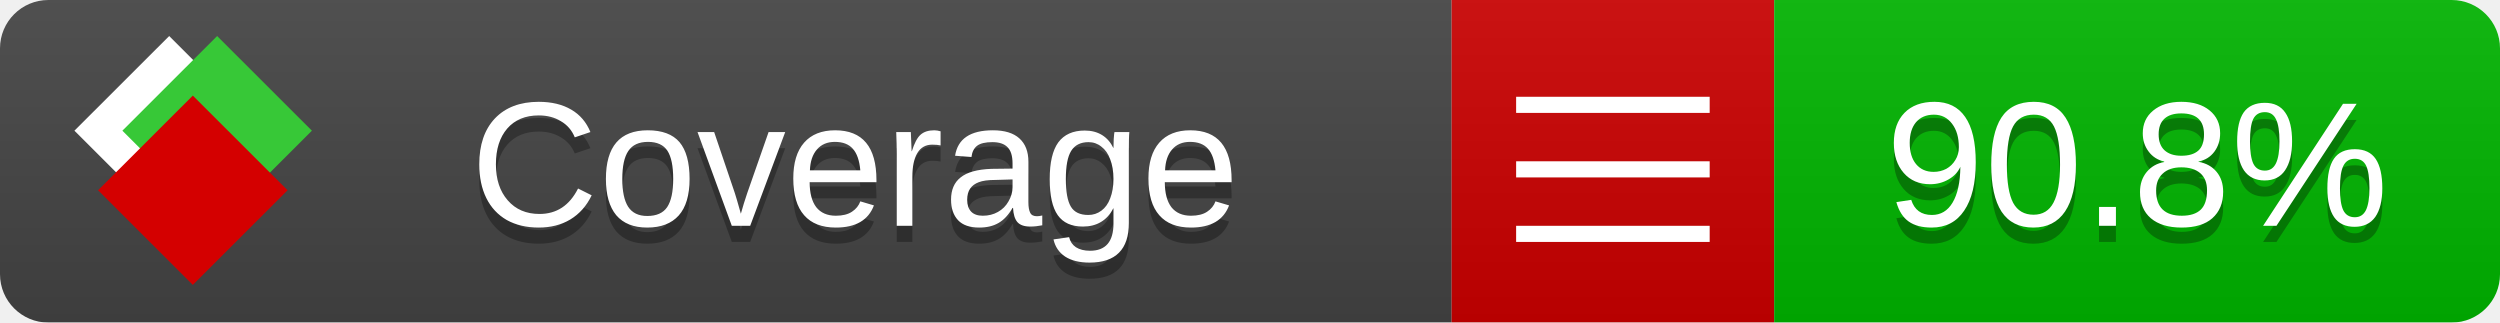
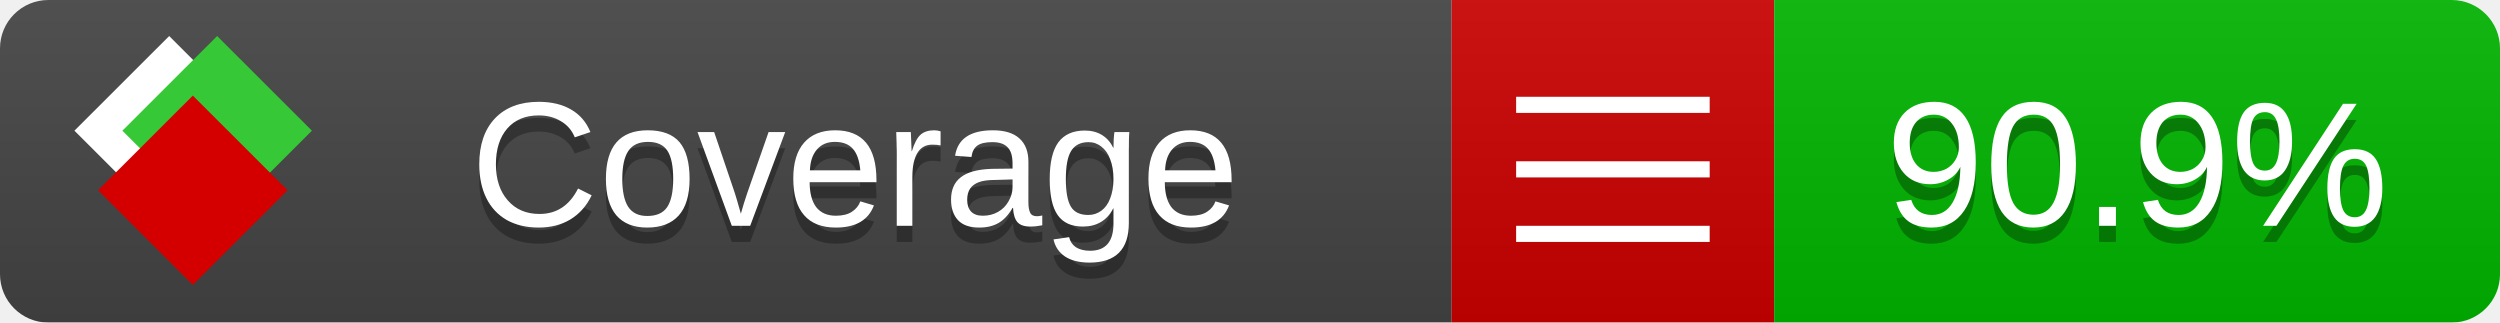
<svg xmlns="http://www.w3.org/2000/svg" xmlns:xlink="http://www.w3.org/1999/xlink" width="155" height="20">
  <style type="text/css">
          
            @keyframes fade1 {
                0% { visibility: visible; opacity: 1; }
               23% { visibility: visible; opacity: 1; }
               25% { visibility: hidden; opacity: 0; }
               48% { visibility: hidden; opacity: 0; }
               50% { visibility: hidden; opacity: 0; }
               73% { visibility: hidden; opacity: 0; }
               75% { visibility: hidden; opacity: 0; }
               98% { visibility: hidden; opacity: 0; }
              100% { visibility: visible; opacity: 1; }
            }
            @keyframes fade2 {
                0% { visibility: hidden; opacity: 0; }
               23% { visibility: hidden; opacity: 0; }
               25% { visibility: visible; opacity: 1; }
               48% { visibility: visible; opacity: 1; }
               50% { visibility: hidden; opacity: 0; }
               73% { visibility: hidden; opacity: 0; }
               75% { visibility: hidden; opacity: 0; }
               98% { visibility: hidden; opacity: 0; }
              100% { visibility: hidden; opacity: 0; }
            }
            @keyframes fade3 {
                0% { visibility: hidden; opacity: 0; }
               23% { visibility: hidden; opacity: 0; }
               25% { visibility: hidden; opacity: 0; }
               48% { visibility: hidden; opacity: 0; }
               50% { visibility: visible; opacity: 1; }
               73% { visibility: visible; opacity: 1; }
               75% { visibility: hidden; opacity: 0; }
               98% { visibility: hidden; opacity: 0; }
              100% { visibility: hidden; opacity: 0; }
            }
            @keyframes fade4 {
                0% { visibility: hidden; opacity: 0; }
               23% { visibility: hidden; opacity: 0; }
               25% { visibility: hidden; opacity: 0; }
               48% { visibility: hidden; opacity: 0; }
               50% { visibility: hidden; opacity: 0; }
               73% { visibility: hidden; opacity: 0; }
               75% { visibility: visible; opacity: 1; }
               98% { visibility: visible; opacity: 1; }
              100% { visibility: hidden; opacity: 0; }
            }
            .linecoverage {
                animation-duration: 15s;
                animation-name: fade1;
                animation-iteration-count: infinite;
            }
            .branchcoverage {
                animation-duration: 15s;
                animation-name: fade2;
                animation-iteration-count: infinite;
            }
            .methodcoverage {
                animation-duration: 15s;
                animation-name: fade3;
                animation-iteration-count: infinite;
            }
            .fullmethodcoverage {
                animation-duration: 15s;
                animation-name: fade4;
                animation-iteration-count: infinite;
            }
          
    </style>
  <defs>
    <linearGradient id="gradient" x2="0" y2="100%">
      <stop offset="0" stop-color="#bbb" stop-opacity=".1" />
      <stop offset="1" stop-opacity=".1" />
    </linearGradient>
    <linearGradient id="c">
      <stop offset="0" stop-color="#d40000" />
      <stop offset="1" stop-color="#ff2a2a" />
    </linearGradient>
    <linearGradient id="a">
      <stop offset="0" stop-color="#e0e0de" />
      <stop offset="1" stop-color="#fff" />
    </linearGradient>
    <linearGradient id="b">
      <stop offset="0" stop-color="#37c837" />
      <stop offset="1" stop-color="#217821" />
    </linearGradient>
    <linearGradient xlink:href="#a" id="e" x1="106.44" x2="69.96" y1="-11.96" y2="-46.84" gradientTransform="matrix(-.8426 -.00045 -.00045 -.8426 -94.27 -75.82)" gradientUnits="userSpaceOnUse" />
    <linearGradient xlink:href="#b" id="f" x1="56.19" x2="77.97" y1="-23.45" y2="10.62" gradientTransform="matrix(.8426 .00045 .00045 .8426 94.27 75.82)" gradientUnits="userSpaceOnUse" />
    <linearGradient xlink:href="#c" id="g" x1="79.98" x2="132.9" y1="10.79" y2="10.79" gradientTransform="matrix(.8426 .00045 .00045 .8426 94.27 75.82)" gradientUnits="userSpaceOnUse" />
    <mask id="mask">
      <rect width="155" height="20" rx="3" fill="#fff" />
    </mask>
    <g id="icon" transform="matrix(.04486 0 0 .04481 -.48 -.63)">
      <rect width="52.92" height="52.92" x="-109.72" y="-27.13" fill="url(#e)" transform="rotate(-135)" />
      <rect width="52.92" height="52.92" x="70.19" y="-39.18" fill="url(#f)" transform="rotate(45)" />
      <rect width="52.92" height="52.92" x="80.05" y="-15.74" fill="url(#g)" transform="rotate(45)" />
    </g>
  </defs>
  <g mask="url(#mask)">
    <rect x="0" y="0" width="90" height="20" fill="#444" />
    <rect x="90" y="0" width="20" height="20" fill="#c00" />
    <rect x="110" y="0" width="45" height="20" fill="#00B600" />
    <rect x="0" y="0" width="155" height="20" fill="url(#gradient)" />
  </g>
  <g>
    <path class="" stroke="#fff" d="M94 6.5 h12 M94 10.5 h12 M94 14.5 h12" />
  </g>
  <g fill="#fff" text-anchor="middle" font-family="Verdana,Arial,Geneva,sans-serif" font-size="11">
    <a xlink:href="https://github.com/danielpalme/ReportGenerator" target="_top">
      <use xlink:href="#icon" transform="translate(3,1) scale(3.5)" />
    </a>
    <text x="53" y="15" fill="#010101" fill-opacity=".3">Coverage</text>
    <text x="53" y="14" fill="#fff">Coverage</text>
-     <text class="" x="132.5" y="15" fill="#010101" fill-opacity=".3">90.8%</text>
-     <text class="" x="132.5" y="14">90.8%</text>
+     <text class="" x="132.5" y="15" fill="#010101" fill-opacity=".3">90.9%</text>
+     <text class="" x="132.5" y="14">90.9%</text>
  </g>
  <g>
    <rect class="" x="90" y="0" width="65" height="20" fill-opacity="0" />
  </g>
</svg>
